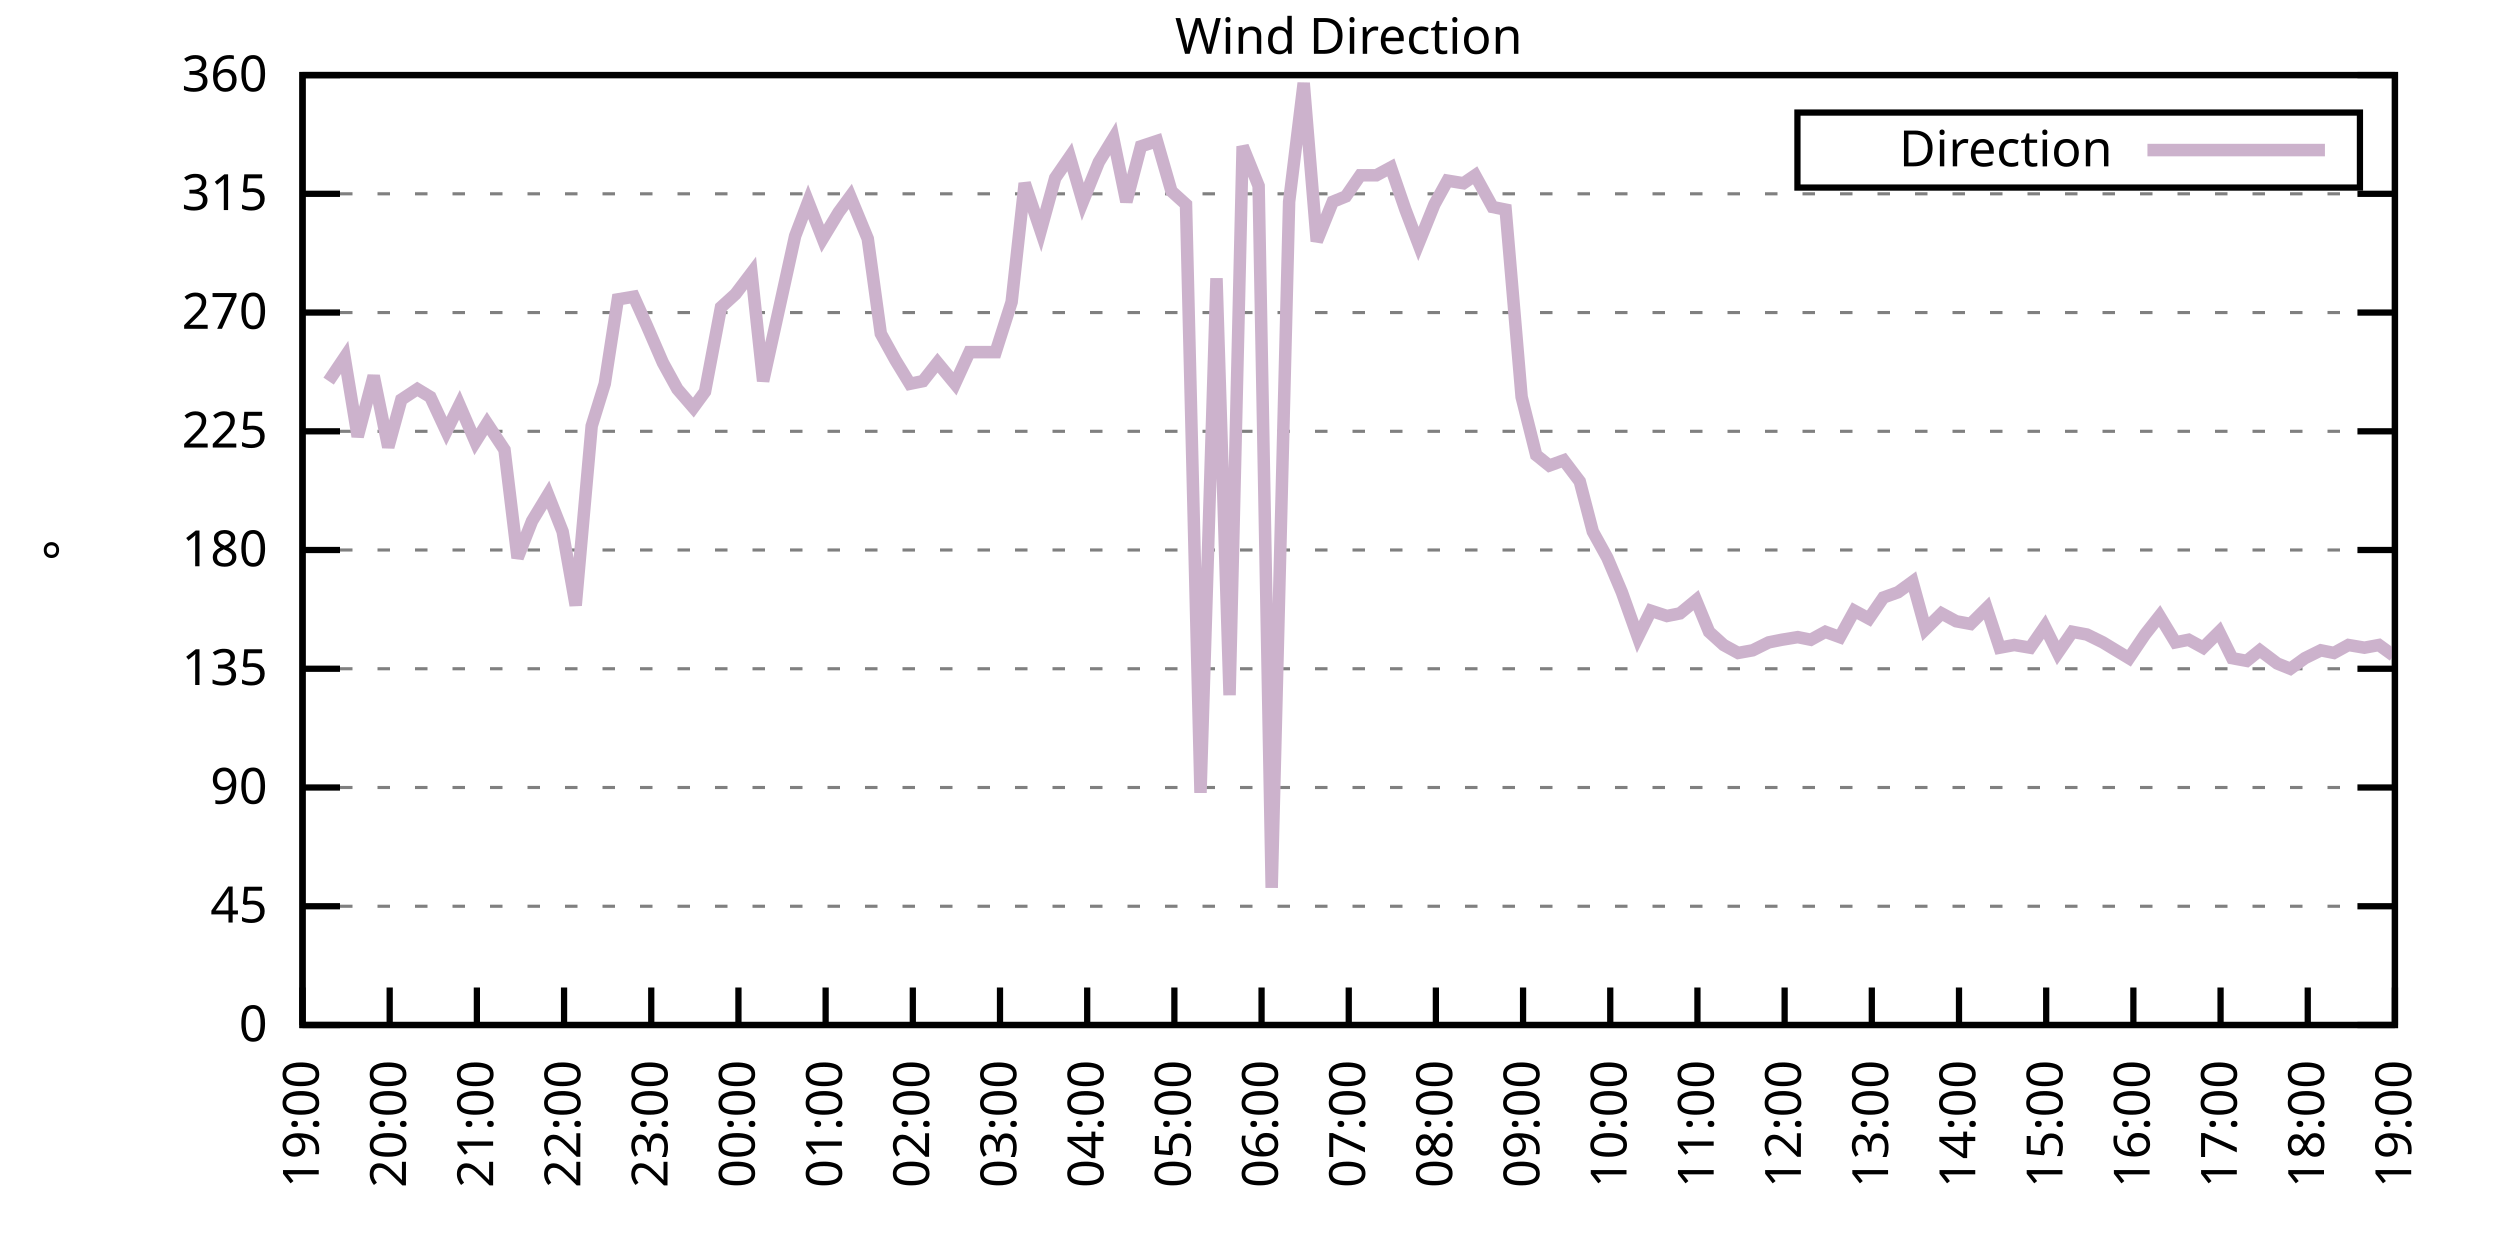
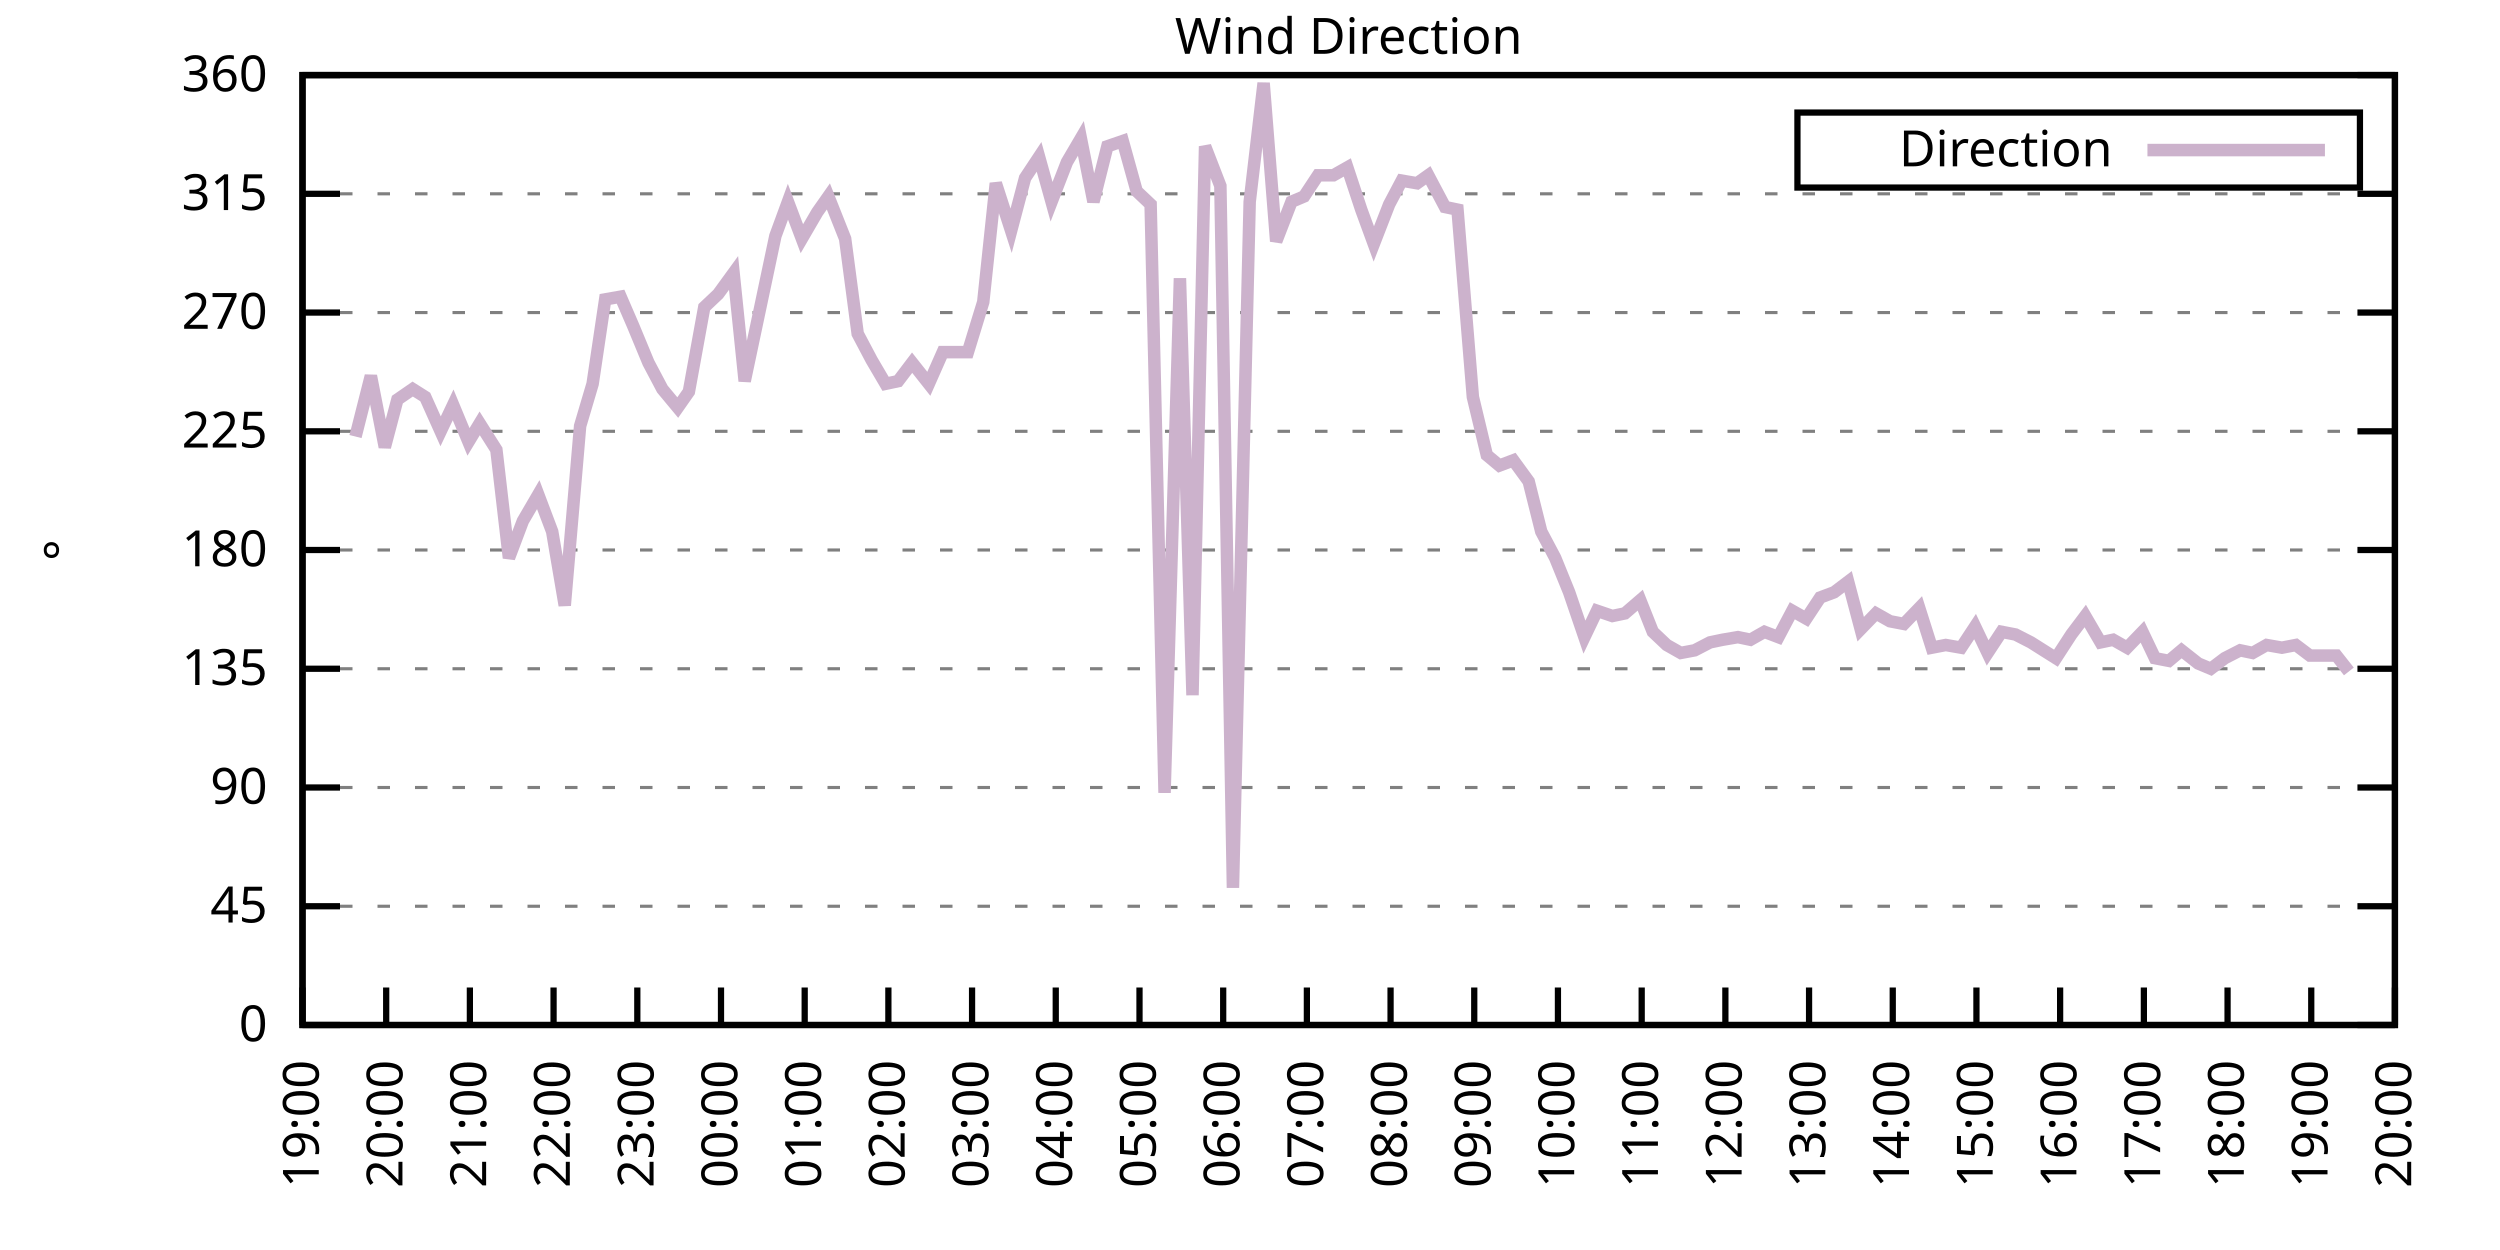
<svg xmlns="http://www.w3.org/2000/svg" xmlns:xlink="http://www.w3.org/1999/xlink" width="400" height="200" viewBox="0 0 400 200">
  <g id="gnuplot_canvas">
    <rect x="0" y="0" width="400" height="200" fill="none" />
    <defs>
      <circle id="gpDot" r="0.5" stroke-width="0.5" stroke="currentColor" />
      <path id="gpPt0" stroke-width="0.333" stroke="currentColor" d="M-1,0 h2 M0,-1 v2" />
      <path id="gpPt1" stroke-width="0.333" stroke="currentColor" d="M-1,-1 L1,1 M1,-1 L-1,1" />
      <path id="gpPt2" stroke-width="0.333" stroke="currentColor" d="M-1,0 L1,0 M0,-1 L0,1 M-1,-1 L1,1 M-1,1 L1,-1" />
      <rect id="gpPt3" stroke-width="0.333" stroke="currentColor" x="-1" y="-1" width="2" height="2" />
      <rect id="gpPt4" stroke-width="0.333" stroke="currentColor" fill="currentColor" x="-1" y="-1" width="2" height="2" />
      <circle id="gpPt5" stroke-width="0.333" stroke="currentColor" cx="0" cy="0" r="1" />
      <use xlink:href="#gpPt5" id="gpPt6" fill="currentColor" stroke="none" />
      <path id="gpPt7" stroke-width="0.333" stroke="currentColor" d="M0,-1.33 L-1.33,0.67 L1.33,0.67 z" />
      <use xlink:href="#gpPt7" id="gpPt8" fill="currentColor" stroke="none" />
      <use xlink:href="#gpPt7" id="gpPt9" stroke="currentColor" transform="rotate(180)" />
      <use xlink:href="#gpPt9" id="gpPt10" fill="currentColor" stroke="none" />
      <use xlink:href="#gpPt3" id="gpPt11" stroke="currentColor" transform="rotate(45)" />
      <use xlink:href="#gpPt11" id="gpPt12" fill="currentColor" stroke="none" />
      <path id="gpPt13" stroke-width="0.333" stroke="currentColor" d="M0,1.330 L1.265,0.411 L0.782,-1.067 L-0.782,-1.076 L-1.265,0.411 z" />
      <use xlink:href="#gpPt13" id="gpPt14" fill="currentColor" stroke="none" />
      <filter id="textbox" filterUnits="objectBoundingBox" x="0" y="0" height="1" width="1">
        <feFlood flood-color="white" flood-opacity="1" result="bgnd" />
        <feComposite in="SourceGraphic" in2="bgnd" operator="atop" />
      </filter>
      <filter id="greybox" filterUnits="objectBoundingBox" x="0" y="0" height="1" width="1">
        <feFlood flood-color="lightgrey" flood-opacity="1" result="grey" />
        <feComposite in="SourceGraphic" in2="grey" operator="atop" />
      </filter>
    </defs>
    <g fill="none" color="white" stroke="currentColor" stroke-width="1.00" stroke-linecap="butt" stroke-linejoin="miter">
</g>
    <g fill="none" color="black" stroke="currentColor" stroke-width="1.00" stroke-linecap="butt" stroke-linejoin="miter">
      <g stroke="none" shape-rendering="crispEdges">
        <polygon fill="rgb(255, 255, 255)" points="48.40,164.00 383.18,164.00 383.18,12.02 48.40,12.02 " />
      </g>
    </g>
    <g fill="none" color="black" stroke="currentColor" stroke-width="1.00" stroke-linecap="butt" stroke-linejoin="miter">
</g>
    <g fill="none" color="black" stroke="black" stroke-width="0.50" stroke-linecap="butt" stroke-linejoin="miter">
</g>
    <g fill="none" color="gray" stroke="currentColor" stroke-width="0.50" stroke-linecap="butt" stroke-linejoin="miter">
      <path stroke="gray" stroke-dasharray="2,4" class="gridline" d="M48.40,164.00 L383.19,164.00  " />
    </g>
    <g fill="none" color="gray" stroke="gray" stroke-width="1.00" stroke-linecap="butt" stroke-linejoin="miter">
</g>
    <g fill="none" color="black" stroke="currentColor" stroke-width="1.00" stroke-linecap="butt" stroke-linejoin="miter">
      <path stroke="black" d="M48.40,164.00 L54.40,164.00 M383.19,164.00 L377.19,164.00  " />
      <g transform="translate(42.80,166.60)" stroke="none" fill="black" font-family="Sans" font-size="8.00" text-anchor="end">
        <text>
          <tspan font-family="Sans"> 0</tspan>
        </text>
      </g>
    </g>
    <g fill="none" color="black" stroke="currentColor" stroke-width="1.00" stroke-linecap="butt" stroke-linejoin="miter">
</g>
    <g fill="none" color="black" stroke="black" stroke-width="0.50" stroke-linecap="butt" stroke-linejoin="miter">
</g>
    <g fill="none" color="gray" stroke="currentColor" stroke-width="0.50" stroke-linecap="butt" stroke-linejoin="miter">
      <path stroke="gray" stroke-dasharray="2,4" class="gridline" d="M48.40,145.00 L383.19,145.00  " />
    </g>
    <g fill="none" color="gray" stroke="gray" stroke-width="1.00" stroke-linecap="butt" stroke-linejoin="miter">
</g>
    <g fill="none" color="black" stroke="currentColor" stroke-width="1.00" stroke-linecap="butt" stroke-linejoin="miter">
      <path stroke="black" d="M48.40,145.00 L54.40,145.00 M383.19,145.00 L377.19,145.00  " />
      <g transform="translate(42.80,147.60)" stroke="none" fill="black" font-family="Sans" font-size="8.00" text-anchor="end">
        <text>
          <tspan font-family="Sans"> 45</tspan>
        </text>
      </g>
    </g>
    <g fill="none" color="black" stroke="currentColor" stroke-width="1.00" stroke-linecap="butt" stroke-linejoin="miter">
</g>
    <g fill="none" color="black" stroke="black" stroke-width="0.50" stroke-linecap="butt" stroke-linejoin="miter">
</g>
    <g fill="none" color="gray" stroke="currentColor" stroke-width="0.50" stroke-linecap="butt" stroke-linejoin="miter">
      <path stroke="gray" stroke-dasharray="2,4" class="gridline" d="M48.40,126.00 L383.19,126.00  " />
    </g>
    <g fill="none" color="gray" stroke="gray" stroke-width="1.00" stroke-linecap="butt" stroke-linejoin="miter">
</g>
    <g fill="none" color="black" stroke="currentColor" stroke-width="1.00" stroke-linecap="butt" stroke-linejoin="miter">
      <path stroke="black" d="M48.40,126.00 L54.40,126.00 M383.19,126.00 L377.19,126.00  " />
      <g transform="translate(42.80,128.60)" stroke="none" fill="black" font-family="Sans" font-size="8.00" text-anchor="end">
        <text>
          <tspan font-family="Sans"> 90</tspan>
        </text>
      </g>
    </g>
    <g fill="none" color="black" stroke="currentColor" stroke-width="1.00" stroke-linecap="butt" stroke-linejoin="miter">
</g>
    <g fill="none" color="black" stroke="black" stroke-width="0.50" stroke-linecap="butt" stroke-linejoin="miter">
</g>
    <g fill="none" color="gray" stroke="currentColor" stroke-width="0.50" stroke-linecap="butt" stroke-linejoin="miter">
      <path stroke="gray" stroke-dasharray="2,4" class="gridline" d="M48.40,107.00 L383.19,107.00  " />
    </g>
    <g fill="none" color="gray" stroke="gray" stroke-width="1.00" stroke-linecap="butt" stroke-linejoin="miter">
</g>
    <g fill="none" color="black" stroke="currentColor" stroke-width="1.00" stroke-linecap="butt" stroke-linejoin="miter">
      <path stroke="black" d="M48.40,107.00 L54.40,107.00 M383.19,107.00 L377.19,107.00  " />
      <g transform="translate(42.80,109.60)" stroke="none" fill="black" font-family="Sans" font-size="8.00" text-anchor="end">
        <text>
          <tspan font-family="Sans"> 135</tspan>
        </text>
      </g>
    </g>
    <g fill="none" color="black" stroke="currentColor" stroke-width="1.00" stroke-linecap="butt" stroke-linejoin="miter">
</g>
    <g fill="none" color="black" stroke="black" stroke-width="0.50" stroke-linecap="butt" stroke-linejoin="miter">
</g>
    <g fill="none" color="gray" stroke="currentColor" stroke-width="0.50" stroke-linecap="butt" stroke-linejoin="miter">
      <path stroke="gray" stroke-dasharray="2,4" class="gridline" d="M48.40,88.00 L383.19,88.00  " />
    </g>
    <g fill="none" color="gray" stroke="gray" stroke-width="1.00" stroke-linecap="butt" stroke-linejoin="miter">
</g>
    <g fill="none" color="black" stroke="currentColor" stroke-width="1.00" stroke-linecap="butt" stroke-linejoin="miter">
      <path stroke="black" d="M48.40,88.00 L54.40,88.00 M383.19,88.00 L377.19,88.00  " />
      <g transform="translate(42.80,90.60)" stroke="none" fill="black" font-family="Sans" font-size="8.00" text-anchor="end">
        <text>
          <tspan font-family="Sans"> 180</tspan>
        </text>
      </g>
    </g>
    <g fill="none" color="black" stroke="currentColor" stroke-width="1.00" stroke-linecap="butt" stroke-linejoin="miter">
</g>
    <g fill="none" color="black" stroke="black" stroke-width="0.50" stroke-linecap="butt" stroke-linejoin="miter">
</g>
    <g fill="none" color="gray" stroke="currentColor" stroke-width="0.50" stroke-linecap="butt" stroke-linejoin="miter">
      <path stroke="gray" stroke-dasharray="2,4" class="gridline" d="M48.40,69.01 L383.19,69.01  " />
    </g>
    <g fill="none" color="gray" stroke="gray" stroke-width="1.00" stroke-linecap="butt" stroke-linejoin="miter">
</g>
    <g fill="none" color="black" stroke="currentColor" stroke-width="1.00" stroke-linecap="butt" stroke-linejoin="miter">
      <path stroke="black" d="M48.40,69.01 L54.40,69.01 M383.19,69.01 L377.19,69.01  " />
      <g transform="translate(42.80,71.61)" stroke="none" fill="black" font-family="Sans" font-size="8.00" text-anchor="end">
        <text>
          <tspan font-family="Sans"> 225</tspan>
        </text>
      </g>
    </g>
    <g fill="none" color="black" stroke="currentColor" stroke-width="1.00" stroke-linecap="butt" stroke-linejoin="miter">
</g>
    <g fill="none" color="black" stroke="black" stroke-width="0.50" stroke-linecap="butt" stroke-linejoin="miter">
</g>
    <g fill="none" color="gray" stroke="currentColor" stroke-width="0.50" stroke-linecap="butt" stroke-linejoin="miter">
      <path stroke="gray" stroke-dasharray="2,4" class="gridline" d="M48.40,50.01 L383.19,50.01  " />
    </g>
    <g fill="none" color="gray" stroke="gray" stroke-width="1.00" stroke-linecap="butt" stroke-linejoin="miter">
</g>
    <g fill="none" color="black" stroke="currentColor" stroke-width="1.00" stroke-linecap="butt" stroke-linejoin="miter">
      <path stroke="black" d="M48.40,50.01 L54.40,50.01 M383.19,50.01 L377.19,50.01  " />
      <g transform="translate(42.80,52.61)" stroke="none" fill="black" font-family="Sans" font-size="8.00" text-anchor="end">
        <text>
          <tspan font-family="Sans"> 270</tspan>
        </text>
      </g>
    </g>
    <g fill="none" color="black" stroke="currentColor" stroke-width="1.00" stroke-linecap="butt" stroke-linejoin="miter">
</g>
    <g fill="none" color="black" stroke="black" stroke-width="0.50" stroke-linecap="butt" stroke-linejoin="miter">
</g>
    <g fill="none" color="gray" stroke="currentColor" stroke-width="0.50" stroke-linecap="butt" stroke-linejoin="miter">
      <path stroke="gray" stroke-dasharray="2,4" class="gridline" d="M48.40,31.01 L383.19,31.01  " />
    </g>
    <g fill="none" color="gray" stroke="gray" stroke-width="1.00" stroke-linecap="butt" stroke-linejoin="miter">
</g>
    <g fill="none" color="black" stroke="currentColor" stroke-width="1.00" stroke-linecap="butt" stroke-linejoin="miter">
      <path stroke="black" d="M48.40,31.01 L54.40,31.01 M383.19,31.01 L377.19,31.01  " />
      <g transform="translate(42.80,33.61)" stroke="none" fill="black" font-family="Sans" font-size="8.00" text-anchor="end">
        <text>
          <tspan font-family="Sans"> 315</tspan>
        </text>
      </g>
    </g>
    <g fill="none" color="black" stroke="currentColor" stroke-width="1.00" stroke-linecap="butt" stroke-linejoin="miter">
</g>
    <g fill="none" color="black" stroke="black" stroke-width="0.50" stroke-linecap="butt" stroke-linejoin="miter">
</g>
    <g fill="none" color="gray" stroke="currentColor" stroke-width="0.50" stroke-linecap="butt" stroke-linejoin="miter">
      <path stroke="gray" stroke-dasharray="2,4" class="gridline" d="M48.40,12.01 L383.19,12.01  " />
    </g>
    <g fill="none" color="gray" stroke="gray" stroke-width="1.00" stroke-linecap="butt" stroke-linejoin="miter">
</g>
    <g fill="none" color="black" stroke="currentColor" stroke-width="1.00" stroke-linecap="butt" stroke-linejoin="miter">
      <path stroke="black" d="M48.40,12.01 L54.40,12.01 M383.19,12.01 L377.19,12.01  " />
      <g transform="translate(42.80,14.61)" stroke="none" fill="black" font-family="Sans" font-size="8.00" text-anchor="end">
        <text>
          <tspan font-family="Sans"> 360</tspan>
        </text>
      </g>
    </g>
    <g fill="none" color="black" stroke="currentColor" stroke-width="1.00" stroke-linecap="butt" stroke-linejoin="miter">
      <path stroke="black" d="M48.40,164.00 L48.40,158.00  " />
      <g transform="translate(51.00,169.60) rotate(270.00)" stroke="none" fill="black" font-family="Sans" font-size="8.00" text-anchor="end">
        <text>
          <tspan font-family="Sans">19:00</tspan>
        </text>
      </g>
    </g>
    <g fill="none" color="black" stroke="currentColor" stroke-width="1.00" stroke-linecap="butt" stroke-linejoin="miter">
-       <path stroke="black" d="M62.35,164.00 L62.35,158.00  " />
-       <g transform="translate(64.95,169.60) rotate(270.00)" stroke="none" fill="black" font-family="Sans" font-size="8.00" text-anchor="end">
+       <path stroke="black" d="M61.79,164.00 L61.79,158.00  " />
+       <g transform="translate(64.39,169.60) rotate(270.00)" stroke="none" fill="black" font-family="Sans" font-size="8.00" text-anchor="end">
        <text>
          <tspan font-family="Sans">20:00</tspan>
        </text>
      </g>
    </g>
    <g fill="none" color="black" stroke="currentColor" stroke-width="1.00" stroke-linecap="butt" stroke-linejoin="miter">
-       <path stroke="black" d="M76.30,164.00 L76.30,158.00  " />
-       <g transform="translate(78.90,169.60) rotate(270.00)" stroke="none" fill="black" font-family="Sans" font-size="8.00" text-anchor="end">
+       <path stroke="black" d="M75.18,164.00 L75.18,158.00  " />
+       <g transform="translate(77.78,169.60) rotate(270.00)" stroke="none" fill="black" font-family="Sans" font-size="8.00" text-anchor="end">
        <text>
          <tspan font-family="Sans">21:00</tspan>
        </text>
      </g>
    </g>
    <g fill="none" color="black" stroke="currentColor" stroke-width="1.00" stroke-linecap="butt" stroke-linejoin="miter">
-       <path stroke="black" d="M90.25,164.00 L90.25,158.00  " />
-       <g transform="translate(92.85,169.60) rotate(270.00)" stroke="none" fill="black" font-family="Sans" font-size="8.00" text-anchor="end">
+       <path stroke="black" d="M88.57,164.00 L88.57,158.00  " />
+       <g transform="translate(91.17,169.60) rotate(270.00)" stroke="none" fill="black" font-family="Sans" font-size="8.00" text-anchor="end">
        <text>
          <tspan font-family="Sans">22:00</tspan>
        </text>
      </g>
    </g>
    <g fill="none" color="black" stroke="currentColor" stroke-width="1.00" stroke-linecap="butt" stroke-linejoin="miter">
-       <path stroke="black" d="M104.20,164.00 L104.20,158.00  " />
-       <g transform="translate(106.80,169.60) rotate(270.00)" stroke="none" fill="black" font-family="Sans" font-size="8.00" text-anchor="end">
+       <path stroke="black" d="M101.97,164.00 L101.97,158.00  " />
+       <g transform="translate(104.57,169.60) rotate(270.00)" stroke="none" fill="black" font-family="Sans" font-size="8.00" text-anchor="end">
        <text>
          <tspan font-family="Sans">23:00</tspan>
        </text>
      </g>
    </g>
    <g fill="none" color="black" stroke="currentColor" stroke-width="1.00" stroke-linecap="butt" stroke-linejoin="miter">
-       <path stroke="black" d="M118.15,164.00 L118.15,158.00  " />
-       <g transform="translate(120.75,169.60) rotate(270.00)" stroke="none" fill="black" font-family="Sans" font-size="8.00" text-anchor="end">
+       <path stroke="black" d="M115.36,164.00 L115.36,158.00  " />
+       <g transform="translate(117.96,169.60) rotate(270.00)" stroke="none" fill="black" font-family="Sans" font-size="8.00" text-anchor="end">
        <text>
          <tspan font-family="Sans">00:00</tspan>
        </text>
      </g>
    </g>
    <g fill="none" color="black" stroke="currentColor" stroke-width="1.00" stroke-linecap="butt" stroke-linejoin="miter">
-       <path stroke="black" d="M132.10,164.00 L132.10,158.00  " />
-       <g transform="translate(134.70,169.60) rotate(270.00)" stroke="none" fill="black" font-family="Sans" font-size="8.00" text-anchor="end">
+       <path stroke="black" d="M128.75,164.00 L128.75,158.00  " />
+       <g transform="translate(131.35,169.60) rotate(270.00)" stroke="none" fill="black" font-family="Sans" font-size="8.00" text-anchor="end">
        <text>
          <tspan font-family="Sans">01:00</tspan>
        </text>
      </g>
    </g>
    <g fill="none" color="black" stroke="currentColor" stroke-width="1.00" stroke-linecap="butt" stroke-linejoin="miter">
-       <path stroke="black" d="M146.05,164.00 L146.05,158.00  " />
-       <g transform="translate(148.65,169.60) rotate(270.00)" stroke="none" fill="black" font-family="Sans" font-size="8.00" text-anchor="end">
+       <path stroke="black" d="M142.14,164.00 L142.14,158.00  " />
+       <g transform="translate(144.74,169.60) rotate(270.00)" stroke="none" fill="black" font-family="Sans" font-size="8.00" text-anchor="end">
        <text>
          <tspan font-family="Sans">02:00</tspan>
        </text>
      </g>
    </g>
    <g fill="none" color="black" stroke="currentColor" stroke-width="1.00" stroke-linecap="butt" stroke-linejoin="miter">
-       <path stroke="black" d="M160.00,164.00 L160.00,158.00  " />
-       <g transform="translate(162.60,169.60) rotate(270.00)" stroke="none" fill="black" font-family="Sans" font-size="8.00" text-anchor="end">
+       <path stroke="black" d="M155.53,164.00 L155.53,158.00  " />
+       <g transform="translate(158.13,169.60) rotate(270.00)" stroke="none" fill="black" font-family="Sans" font-size="8.00" text-anchor="end">
        <text>
          <tspan font-family="Sans">03:00</tspan>
        </text>
      </g>
    </g>
    <g fill="none" color="black" stroke="currentColor" stroke-width="1.00" stroke-linecap="butt" stroke-linejoin="miter">
-       <path stroke="black" d="M173.95,164.00 L173.95,158.00  " />
-       <g transform="translate(176.55,169.60) rotate(270.00)" stroke="none" fill="black" font-family="Sans" font-size="8.00" text-anchor="end">
+       <path stroke="black" d="M168.92,164.00 L168.92,158.00  " />
+       <g transform="translate(171.52,169.60) rotate(270.00)" stroke="none" fill="black" font-family="Sans" font-size="8.00" text-anchor="end">
        <text>
          <tspan font-family="Sans">04:00</tspan>
        </text>
      </g>
    </g>
    <g fill="none" color="black" stroke="currentColor" stroke-width="1.00" stroke-linecap="butt" stroke-linejoin="miter">
-       <path stroke="black" d="M187.90,164.00 L187.90,158.00  " />
-       <g transform="translate(190.50,169.60) rotate(270.00)" stroke="none" fill="black" font-family="Sans" font-size="8.00" text-anchor="end">
+       <path stroke="black" d="M182.32,164.00 L182.32,158.00  " />
+       <g transform="translate(184.92,169.60) rotate(270.00)" stroke="none" fill="black" font-family="Sans" font-size="8.00" text-anchor="end">
        <text>
          <tspan font-family="Sans">05:00</tspan>
        </text>
      </g>
    </g>
    <g fill="none" color="black" stroke="currentColor" stroke-width="1.00" stroke-linecap="butt" stroke-linejoin="miter">
-       <path stroke="black" d="M201.85,164.00 L201.85,158.00  " />
-       <g transform="translate(204.45,169.60) rotate(270.00)" stroke="none" fill="black" font-family="Sans" font-size="8.00" text-anchor="end">
+       <path stroke="black" d="M195.71,164.00 L195.71,158.00  " />
+       <g transform="translate(198.31,169.60) rotate(270.00)" stroke="none" fill="black" font-family="Sans" font-size="8.00" text-anchor="end">
        <text>
          <tspan font-family="Sans">06:00</tspan>
        </text>
      </g>
    </g>
    <g fill="none" color="black" stroke="currentColor" stroke-width="1.00" stroke-linecap="butt" stroke-linejoin="miter">
-       <path stroke="black" d="M215.80,164.00 L215.80,158.00  " />
-       <g transform="translate(218.40,169.60) rotate(270.00)" stroke="none" fill="black" font-family="Sans" font-size="8.00" text-anchor="end">
+       <path stroke="black" d="M209.10,164.00 L209.10,158.00  " />
+       <g transform="translate(211.70,169.60) rotate(270.00)" stroke="none" fill="black" font-family="Sans" font-size="8.00" text-anchor="end">
        <text>
          <tspan font-family="Sans">07:00</tspan>
        </text>
      </g>
    </g>
    <g fill="none" color="black" stroke="currentColor" stroke-width="1.00" stroke-linecap="butt" stroke-linejoin="miter">
-       <path stroke="black" d="M229.74,164.00 L229.74,158.00  " />
-       <g transform="translate(232.34,169.60) rotate(270.00)" stroke="none" fill="black" font-family="Sans" font-size="8.00" text-anchor="end">
+       <path stroke="black" d="M222.49,164.00 L222.49,158.00  " />
+       <g transform="translate(225.09,169.60) rotate(270.00)" stroke="none" fill="black" font-family="Sans" font-size="8.00" text-anchor="end">
        <text>
          <tspan font-family="Sans">08:00</tspan>
        </text>
      </g>
    </g>
    <g fill="none" color="black" stroke="currentColor" stroke-width="1.00" stroke-linecap="butt" stroke-linejoin="miter">
-       <path stroke="black" d="M243.69,164.00 L243.69,158.00  " />
-       <g transform="translate(246.29,169.60) rotate(270.00)" stroke="none" fill="black" font-family="Sans" font-size="8.00" text-anchor="end">
+       <path stroke="black" d="M235.88,164.00 L235.88,158.00  " />
+       <g transform="translate(238.48,169.60) rotate(270.00)" stroke="none" fill="black" font-family="Sans" font-size="8.00" text-anchor="end">
        <text>
          <tspan font-family="Sans">09:00</tspan>
        </text>
      </g>
    </g>
    <g fill="none" color="black" stroke="currentColor" stroke-width="1.00" stroke-linecap="butt" stroke-linejoin="miter">
-       <path stroke="black" d="M257.64,164.00 L257.64,158.00  " />
-       <g transform="translate(260.24,169.60) rotate(270.00)" stroke="none" fill="black" font-family="Sans" font-size="8.00" text-anchor="end">
+       <path stroke="black" d="M249.27,164.00 L249.27,158.00  " />
+       <g transform="translate(251.87,169.60) rotate(270.00)" stroke="none" fill="black" font-family="Sans" font-size="8.00" text-anchor="end">
        <text>
          <tspan font-family="Sans">10:00</tspan>
        </text>
      </g>
    </g>
    <g fill="none" color="black" stroke="currentColor" stroke-width="1.00" stroke-linecap="butt" stroke-linejoin="miter">
-       <path stroke="black" d="M271.59,164.00 L271.59,158.00  " />
-       <g transform="translate(274.19,169.60) rotate(270.00)" stroke="none" fill="black" font-family="Sans" font-size="8.00" text-anchor="end">
+       <path stroke="black" d="M262.67,164.00 L262.67,158.00  " />
+       <g transform="translate(265.27,169.60) rotate(270.00)" stroke="none" fill="black" font-family="Sans" font-size="8.00" text-anchor="end">
        <text>
          <tspan font-family="Sans">11:00</tspan>
        </text>
      </g>
    </g>
    <g fill="none" color="black" stroke="currentColor" stroke-width="1.00" stroke-linecap="butt" stroke-linejoin="miter">
-       <path stroke="black" d="M285.54,164.00 L285.54,158.00  " />
-       <g transform="translate(288.14,169.60) rotate(270.00)" stroke="none" fill="black" font-family="Sans" font-size="8.00" text-anchor="end">
+       <path stroke="black" d="M276.06,164.00 L276.06,158.00  " />
+       <g transform="translate(278.66,169.60) rotate(270.00)" stroke="none" fill="black" font-family="Sans" font-size="8.00" text-anchor="end">
        <text>
          <tspan font-family="Sans">12:00</tspan>
        </text>
      </g>
    </g>
    <g fill="none" color="black" stroke="currentColor" stroke-width="1.00" stroke-linecap="butt" stroke-linejoin="miter">
-       <path stroke="black" d="M299.49,164.00 L299.49,158.00  " />
-       <g transform="translate(302.09,169.60) rotate(270.00)" stroke="none" fill="black" font-family="Sans" font-size="8.00" text-anchor="end">
+       <path stroke="black" d="M289.45,164.00 L289.45,158.00  " />
+       <g transform="translate(292.05,169.60) rotate(270.00)" stroke="none" fill="black" font-family="Sans" font-size="8.00" text-anchor="end">
        <text>
          <tspan font-family="Sans">13:00</tspan>
        </text>
      </g>
    </g>
    <g fill="none" color="black" stroke="currentColor" stroke-width="1.00" stroke-linecap="butt" stroke-linejoin="miter">
-       <path stroke="black" d="M313.44,164.00 L313.44,158.00  " />
-       <g transform="translate(316.04,169.60) rotate(270.00)" stroke="none" fill="black" font-family="Sans" font-size="8.00" text-anchor="end">
+       <path stroke="black" d="M302.84,164.00 L302.84,158.00  " />
+       <g transform="translate(305.44,169.60) rotate(270.00)" stroke="none" fill="black" font-family="Sans" font-size="8.00" text-anchor="end">
        <text>
          <tspan font-family="Sans">14:00</tspan>
        </text>
      </g>
    </g>
    <g fill="none" color="black" stroke="currentColor" stroke-width="1.00" stroke-linecap="butt" stroke-linejoin="miter">
-       <path stroke="black" d="M327.39,164.00 L327.39,158.00  " />
-       <g transform="translate(329.99,169.60) rotate(270.00)" stroke="none" fill="black" font-family="Sans" font-size="8.00" text-anchor="end">
+       <path stroke="black" d="M316.23,164.00 L316.23,158.00  " />
+       <g transform="translate(318.83,169.60) rotate(270.00)" stroke="none" fill="black" font-family="Sans" font-size="8.00" text-anchor="end">
        <text>
          <tspan font-family="Sans">15:00</tspan>
        </text>
      </g>
    </g>
    <g fill="none" color="black" stroke="currentColor" stroke-width="1.00" stroke-linecap="butt" stroke-linejoin="miter">
-       <path stroke="black" d="M341.34,164.00 L341.34,158.00  " />
-       <g transform="translate(343.94,169.60) rotate(270.00)" stroke="none" fill="black" font-family="Sans" font-size="8.00" text-anchor="end">
+       <path stroke="black" d="M329.62,164.00 L329.62,158.00  " />
+       <g transform="translate(332.22,169.60) rotate(270.00)" stroke="none" fill="black" font-family="Sans" font-size="8.00" text-anchor="end">
        <text>
          <tspan font-family="Sans">16:00</tspan>
        </text>
      </g>
    </g>
    <g fill="none" color="black" stroke="currentColor" stroke-width="1.00" stroke-linecap="butt" stroke-linejoin="miter">
-       <path stroke="black" d="M355.29,164.00 L355.29,158.00  " />
-       <g transform="translate(357.89,169.60) rotate(270.00)" stroke="none" fill="black" font-family="Sans" font-size="8.00" text-anchor="end">
+       <path stroke="black" d="M343.02,164.00 L343.02,158.00  " />
+       <g transform="translate(345.62,169.60) rotate(270.00)" stroke="none" fill="black" font-family="Sans" font-size="8.00" text-anchor="end">
        <text>
          <tspan font-family="Sans">17:00</tspan>
        </text>
      </g>
    </g>
    <g fill="none" color="black" stroke="currentColor" stroke-width="1.00" stroke-linecap="butt" stroke-linejoin="miter">
-       <path stroke="black" d="M369.24,164.00 L369.24,158.00  " />
-       <g transform="translate(371.84,169.60) rotate(270.00)" stroke="none" fill="black" font-family="Sans" font-size="8.00" text-anchor="end">
+       <path stroke="black" d="M356.41,164.00 L356.41,158.00  " />
+       <g transform="translate(359.01,169.60) rotate(270.00)" stroke="none" fill="black" font-family="Sans" font-size="8.00" text-anchor="end">
        <text>
          <tspan font-family="Sans">18:00</tspan>
+         </text>
+       </g>
+     </g>
+     <g fill="none" color="black" stroke="currentColor" stroke-width="1.00" stroke-linecap="butt" stroke-linejoin="miter">
+       <path stroke="black" d="M369.80,164.00 L369.80,158.00  " />
+       <g transform="translate(372.40,169.60) rotate(270.00)" stroke="none" fill="black" font-family="Sans" font-size="8.00" text-anchor="end">
+         <text>
+           <tspan font-family="Sans">19:00</tspan>
        </text>
      </g>
    </g>
    <g fill="none" color="black" stroke="currentColor" stroke-width="1.00" stroke-linecap="butt" stroke-linejoin="miter">
      <path stroke="black" d="M383.19,164.00 L383.19,158.00  " />
      <g transform="translate(385.79,169.60) rotate(270.00)" stroke="none" fill="black" font-family="Sans" font-size="8.00" text-anchor="end">
        <text>
-           <tspan font-family="Sans">19:00</tspan>
+           <tspan font-family="Sans">20:00</tspan>
        </text>
      </g>
    </g>
    <g fill="none" color="black" stroke="currentColor" stroke-width="1.00" stroke-linecap="butt" stroke-linejoin="miter">
</g>
    <g fill="none" color="black" stroke="currentColor" stroke-width="1.00" stroke-linecap="butt" stroke-linejoin="miter">
      <path stroke="black" d="M48.40,12.01 L48.40,164.00 L383.19,164.00 L383.19,12.01 L48.40,12.01 Z  " />
    </g>
    <g fill="none" color="black" stroke="currentColor" stroke-width="1.00" stroke-linecap="butt" stroke-linejoin="miter">
</g>
    <g fill="none" color="black" stroke="currentColor" stroke-width="1.00" stroke-linecap="butt" stroke-linejoin="miter">
      <path stroke="black" d="M287.59,30.01 L287.59,18.01 L377.59,18.01 L377.59,30.01 L287.59,30.01 Z  " />
    </g>
    <g id="Wind_direction_plot_1">
      <g fill="none" color="white" stroke="black" stroke-width="2.00" stroke-linecap="butt" stroke-linejoin="miter">
</g>
      <g fill="none" color="black" stroke="currentColor" stroke-width="2.00" stroke-linecap="butt" stroke-linejoin="miter">
        <g transform="translate(337.99,26.61)" stroke="none" fill="black" font-family="Sans" font-size="8.00" text-anchor="end">
          <text>
            <tspan font-family="Sans">Direction</tspan>
          </text>
        </g>
      </g>
      <g fill="none" color="black" stroke="currentColor" stroke-width="2.00" stroke-linecap="butt" stroke-linejoin="miter">
-         <path stroke="rgb(204, 178, 204)" d="M343.59,24.01 L371.99,24.01 M52.58,60.98 L55.14,57.18 L57.23,69.85 L59.79,60.14 L62.12,71.54 L64.21,63.94   L66.77,62.25 L68.86,63.52 L71.42,69.01 L73.51,64.78 L76.07,70.70 L77.93,67.74 L80.72,71.96 L82.81,89.27   L85.13,83.36 L87.69,79.14 L90.02,85.05 L92.11,96.87 L94.67,68.16 L96.76,61.41 L98.85,47.90 L101.41,47.47   L103.50,52.12 L106.06,58.03 L108.38,62.25 L110.94,65.21 L112.80,62.67 L115.36,49.16 L117.68,47.05 L120.24,43.67   L122.10,60.98 L127.22,37.76 L129.31,32.28 L131.63,38.19 L134.19,33.96 L136.05,31.43 L138.84,38.19 L140.93,53.39   L143.26,57.61 L145.58,61.41 L147.67,60.98 L150.00,58.03 L152.79,61.41 L155.11,56.34 L156.97,56.34 L159.30,56.34   L161.86,48.32 L163.95,29.32 L166.51,36.92 L168.83,28.48 L171.16,25.10 L173.25,32.28 L175.81,25.94 L178.13,22.14   L180.22,32.28 L182.55,23.41 L185.11,22.56 L187.43,30.59 L189.76,32.70 L192.08,126.85 L194.64,44.52 L196.73,111.23   L198.82,23.41 L201.38,29.74 L203.47,142.05 L206.26,32.28 L208.59,13.28 L210.68,38.61 L213.24,32.28 L215.33,31.43   L217.65,28.05 L220.21,28.05 L222.54,26.79 L224.86,33.54 L226.95,39.03 L229.51,32.70 L231.60,28.90 L234.16,29.32   L236.02,28.05 L238.81,33.12 L240.90,33.54 L243.46,63.52 L245.79,72.81 L247.88,74.49 L250.20,73.65 L252.76,77.03   L254.85,85.05 L257.18,89.27 L259.50,94.76 L262.06,101.94 L264.15,97.72 L266.71,98.56 L268.80,98.14 L271.36,96.03   L273.45,101.09 L275.78,103.20 L278.10,104.47 L280.43,104.05 L282.99,102.78 L285.08,102.36 L287.64,101.94 L289.73,102.36   L292.05,101.09 L294.38,101.94 L296.70,97.72 L299.03,98.98 L301.35,95.60 L303.68,94.76 L306.00,93.07 L308.09,100.67   L310.65,98.14 L312.98,99.40 L315.30,99.83 L317.86,97.29 L319.95,103.63 L322.28,103.20 L324.83,103.63 L327.16,100.25   L329.25,104.47 L331.58,101.09 L333.90,101.52 L336.46,102.78 L338.55,104.05 L340.64,105.31 L343.20,101.52 L345.53,98.56   L348.08,102.78 L350.18,102.36 L352.50,103.63 L355.06,101.09 L357.15,105.31 L359.48,105.74 L361.57,104.05 L364.36,106.16   L366.45,107.00 L368.78,105.31 L371.33,104.05 L373.43,104.47 L375.75,103.20 L378.31,103.63 L380.63,103.20 L382.96,104.89    " />
+         <path stroke="rgb(204, 178, 204)" d="M343.59,24.01 L371.99,24.01 M56.88,69.85 L59.34,60.14 L61.57,71.54 L63.58,63.94 L66.03,62.25 L68.04,63.52   L70.50,69.01 L72.50,64.78 L74.96,70.70 L76.75,67.74 L79.42,71.96 L81.43,89.27 L83.66,83.36 L86.12,79.14   L88.35,85.05 L90.36,96.87 L92.82,68.16 L94.82,61.41 L96.83,47.90 L99.29,47.47 L101.30,52.12 L103.75,58.03   L105.98,62.25 L108.44,65.21 L110.22,62.67 L112.68,49.16 L114.91,47.05 L117.37,43.67 L119.15,60.98 L124.06,37.76   L126.07,32.28 L128.30,38.19 L130.76,33.96 L132.54,31.43 L135.22,38.19 L137.23,53.39 L139.46,57.61 L141.69,61.41   L143.70,60.98 L145.94,58.03 L148.61,61.41 L150.85,56.34 L152.63,56.34 L154.86,56.34 L157.32,48.32 L159.33,29.32   L161.78,36.92 L164.01,28.48 L166.25,25.10 L168.25,32.28 L170.71,25.94 L172.94,22.14 L174.95,32.28 L177.18,23.41   L179.64,22.56 L181.87,30.59 L184.10,32.70 L186.33,126.85 L188.79,44.52 L190.80,111.23 L192.81,23.41 L195.26,29.74   L197.27,142.05 L199.95,32.28 L202.18,13.28 L204.19,38.61 L206.64,32.28 L208.65,31.43 L210.88,28.05 L213.34,28.05   L215.57,26.79 L217.80,33.54 L219.81,39.03 L222.27,32.70 L224.28,28.90 L226.73,29.32 L228.52,28.05 L231.20,33.12   L233.20,33.54 L235.66,63.52 L237.89,72.81 L239.90,74.49 L242.13,73.65 L244.59,77.03 L246.60,85.05 L248.83,89.27   L251.06,94.76 L253.51,101.94 L255.52,97.72 L257.98,98.56 L259.99,98.14 L262.44,96.03 L264.45,101.09 L266.68,103.20   L268.92,104.47 L271.15,104.05 L273.60,102.78 L275.61,102.36 L278.07,101.94 L280.07,102.36 L282.31,101.09 L284.54,101.94   L286.77,97.72 L289.00,98.98 L291.23,95.60 L293.47,94.76 L295.70,93.07 L297.71,100.67 L300.16,98.14 L302.39,99.40   L304.63,99.83 L307.08,97.29 L309.09,103.63 L311.32,103.20 L313.78,103.63 L316.01,100.25 L318.02,104.47 L320.25,101.09   L322.48,101.52 L324.94,102.78 L326.95,104.05 L328.95,105.31 L331.41,101.52 L333.64,98.56 L336.10,102.78 L338.10,102.36   L340.34,103.63 L342.79,101.09 L344.80,105.31 L347.03,105.74 L349.04,104.05 L351.72,106.16 L353.73,107.00 L355.96,105.31   L358.42,104.05 L360.42,104.47 L362.66,103.20 L365.11,103.63 L367.34,103.20 L369.58,104.89 L373.82,104.89 L375.82,107.43    " />
      </g>
    </g>
    <g fill="none" color="black" stroke="currentColor" stroke-width="2.00" stroke-linecap="butt" stroke-linejoin="miter">
</g>
    <g fill="none" color="black" stroke="black" stroke-width="1.00" stroke-linecap="butt" stroke-linejoin="miter">
</g>
    <g fill="none" color="black" stroke="currentColor" stroke-width="1.00" stroke-linecap="butt" stroke-linejoin="miter">
      <path stroke="black" d="M48.40,12.01 L48.40,164.00 L383.19,164.00 L383.19,12.01 L48.40,12.01 Z  " />
      <g transform="translate(12.80,88.01) rotate(270.00)" stroke="none" fill="black" font-family="Sans" font-size="8.00" text-anchor="middle">
        <text>
          <tspan font-family="Sans">°</tspan>
        </text>
      </g>
    </g>
    <g fill="none" color="black" stroke="currentColor" stroke-width="1.00" stroke-linecap="butt" stroke-linejoin="miter">
</g>
    <g fill="none" color="black" stroke="currentColor" stroke-width="1.00" stroke-linecap="butt" stroke-linejoin="miter">
      <g transform="translate(215.79,8.61)" stroke="none" fill="black" font-family="Sans" font-size="8.00" text-anchor="middle">
        <text>
          <tspan font-family="Sans">Wind Direction</tspan>
        </text>
      </g>
    </g>
    <g fill="none" color="black" stroke="currentColor" stroke-width="1.00" stroke-linecap="butt" stroke-linejoin="miter">
</g>
  </g>
</svg>
